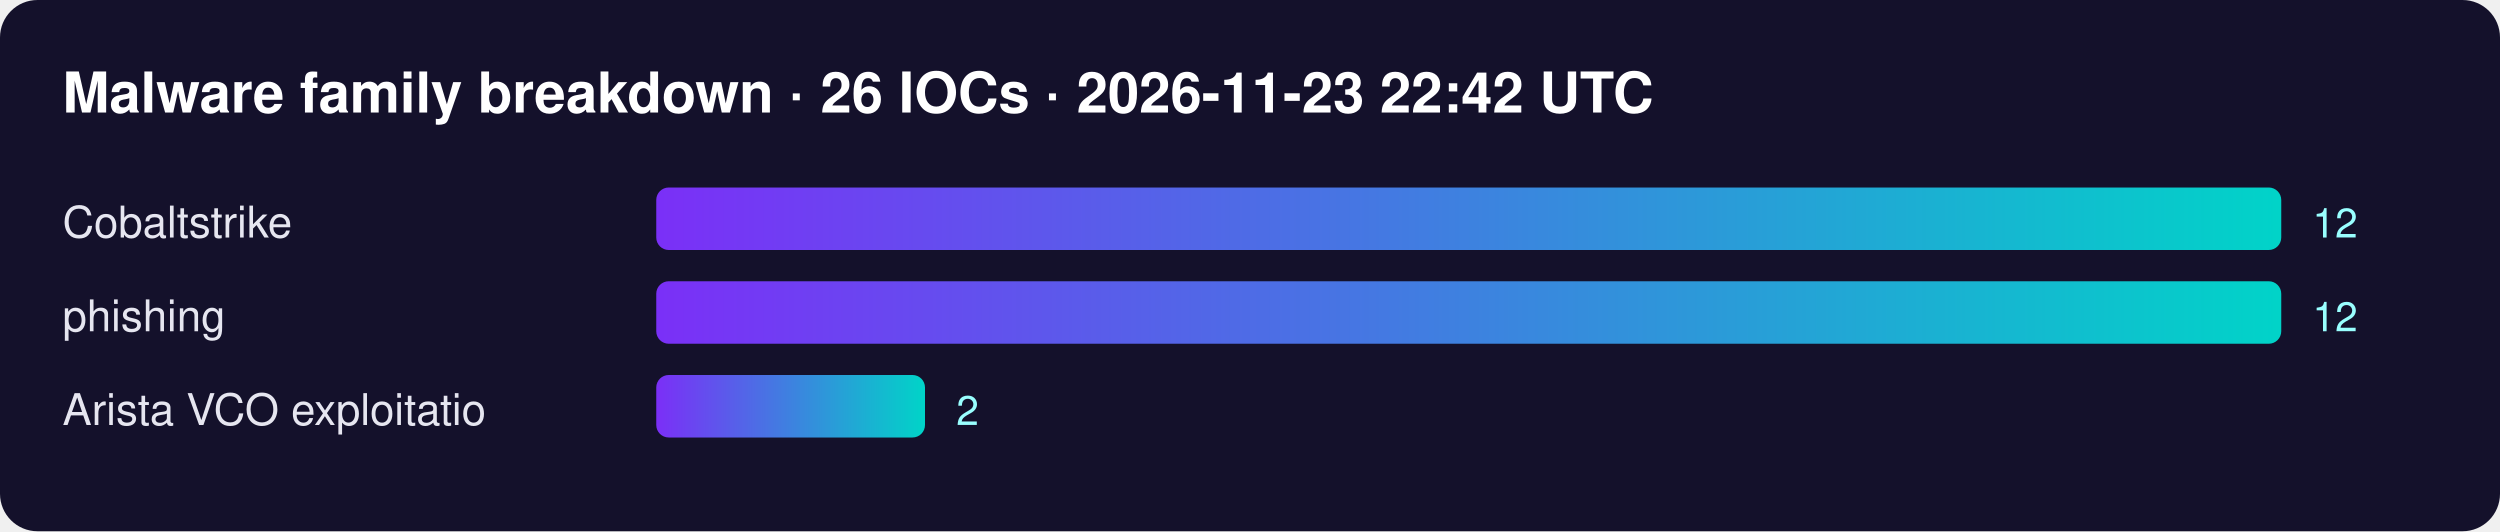
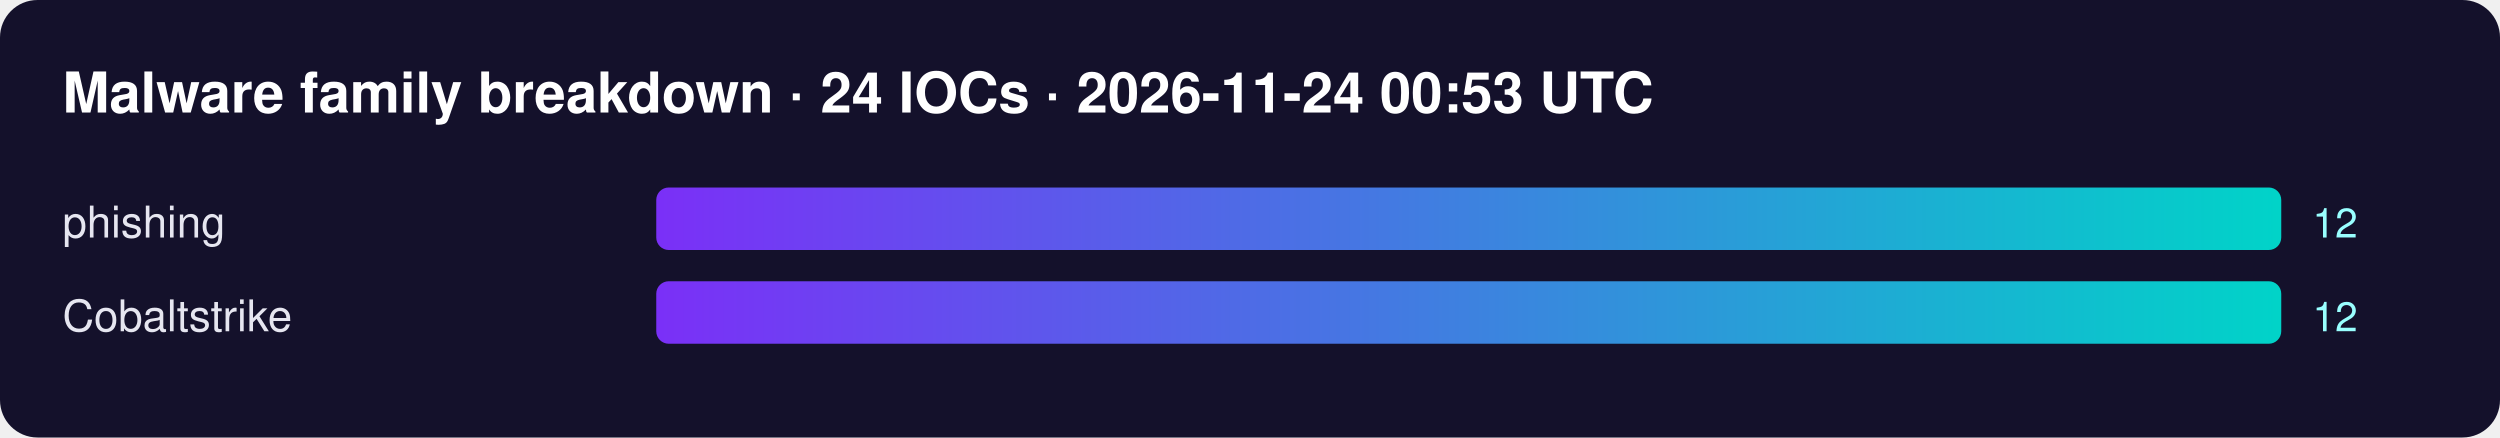
- <svg xmlns="http://www.w3.org/2000/svg" width="800" height="170" font-family="Segoe UI,Helvetica,Arial,sans-serif">
+ <svg xmlns="http://www.w3.org/2000/svg" width="800" height="140" font-family="Segoe UI,Helvetica,Arial,sans-serif">
  <defs>
    <linearGradient id="g">
      <stop offset="0" stop-color="#7b2ff7" />
      <stop offset="1" stop-color="#00d4c8" />
    </linearGradient>
  </defs>
  <rect width="100%" height="100%" rx="12" fill="#14112b" />
-   <text x="20" y="36" fill="#fff" font-size="18" font-weight="700">Malware family breakdown · 26 IOCs · 2026-11-23 22:42 UTC</text>
-   <text x="20" y="76" fill="#e6e6f0" font-size="14">Cobaltstrike</text>
+   <text x="20" y="36" fill="#fff" font-size="18" font-weight="700">Malware family breakdown · 24 IOCs · 2026-11-24 00:53 UTC</text>
+   <text x="20" y="76" fill="#e6e6f0" font-size="14">phishing</text>
  <rect x="210" y="60" width="520" height="20" rx="4" fill="url(#g)" />
  <text x="740" y="76" fill="#9ff" font-size="13">12</text>
-   <text x="20" y="106" fill="#e6e6f0" font-size="14">phishing</text>
+   <text x="20" y="106" fill="#e6e6f0" font-size="14">Cobaltstrike</text>
  <rect x="210" y="90" width="520" height="20" rx="4" fill="url(#g)" />
  <text x="740" y="106" fill="#9ff" font-size="13">12</text>
-   <text x="20" y="136" fill="#e6e6f0" font-size="14">Arista VCO exploitatio</text>
-   <rect x="210" y="120" width="86" height="20" rx="4" fill="url(#g)" />
-   <text x="306" y="136" fill="#9ff" font-size="13">2</text>
</svg>
